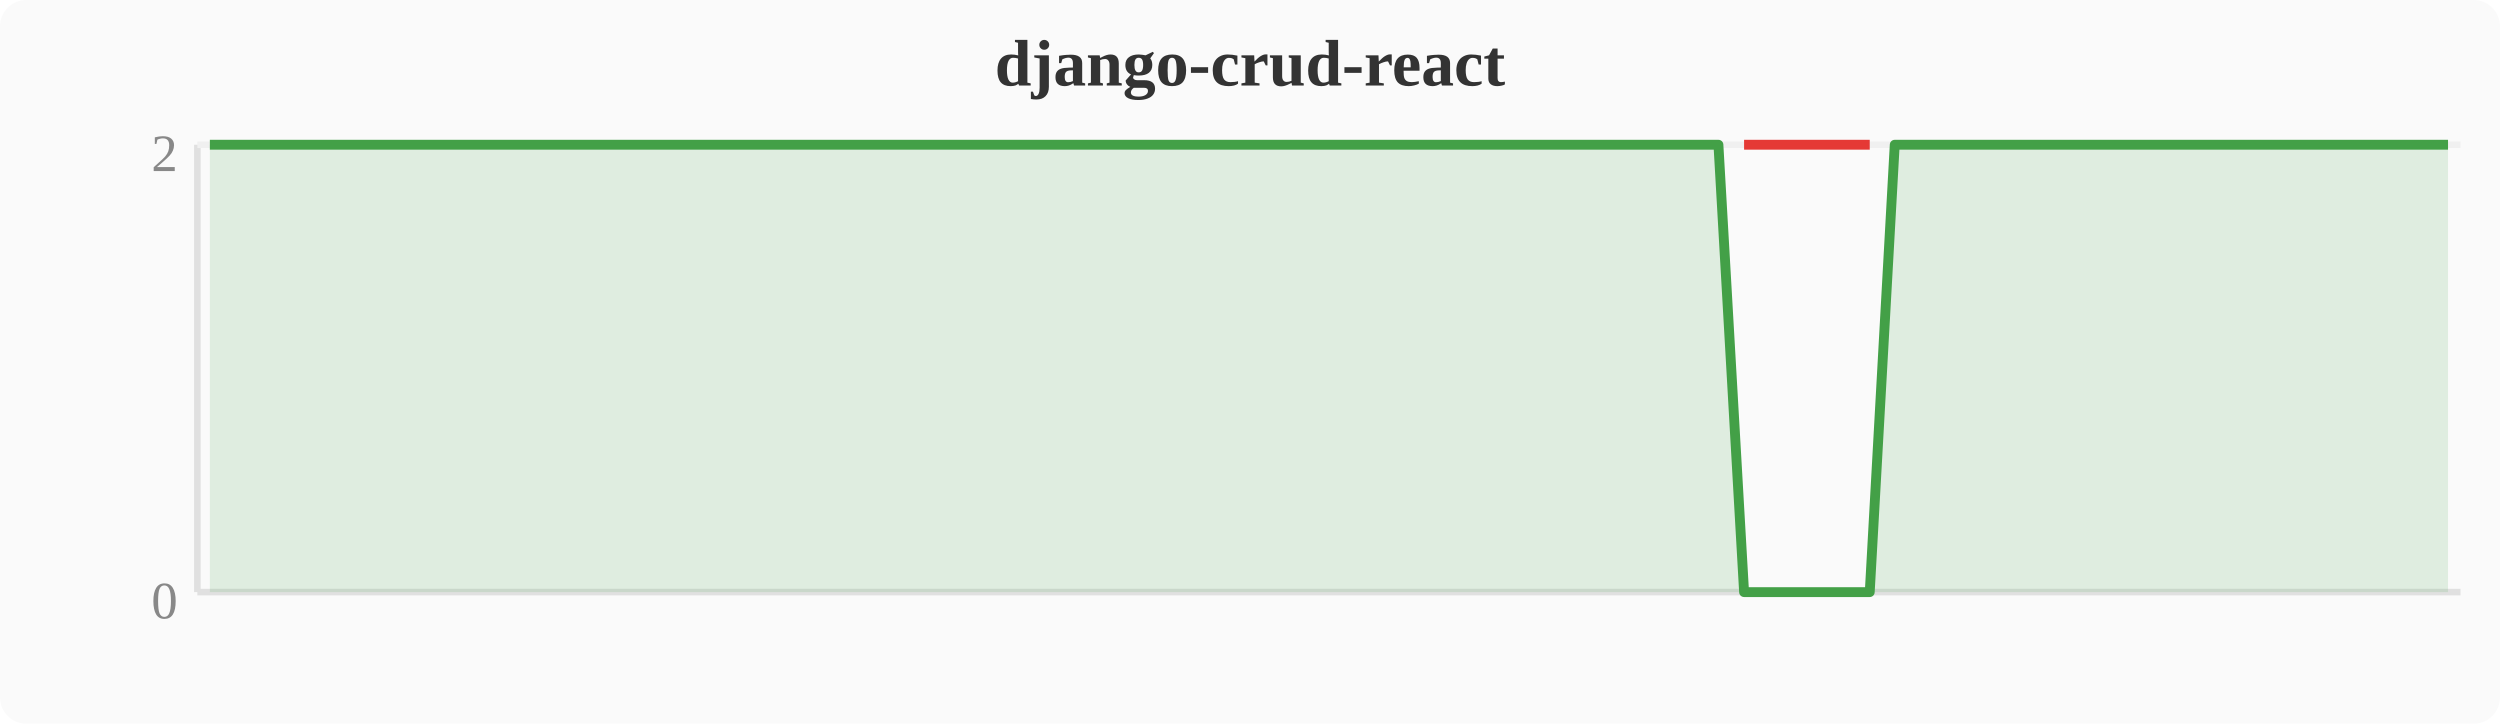
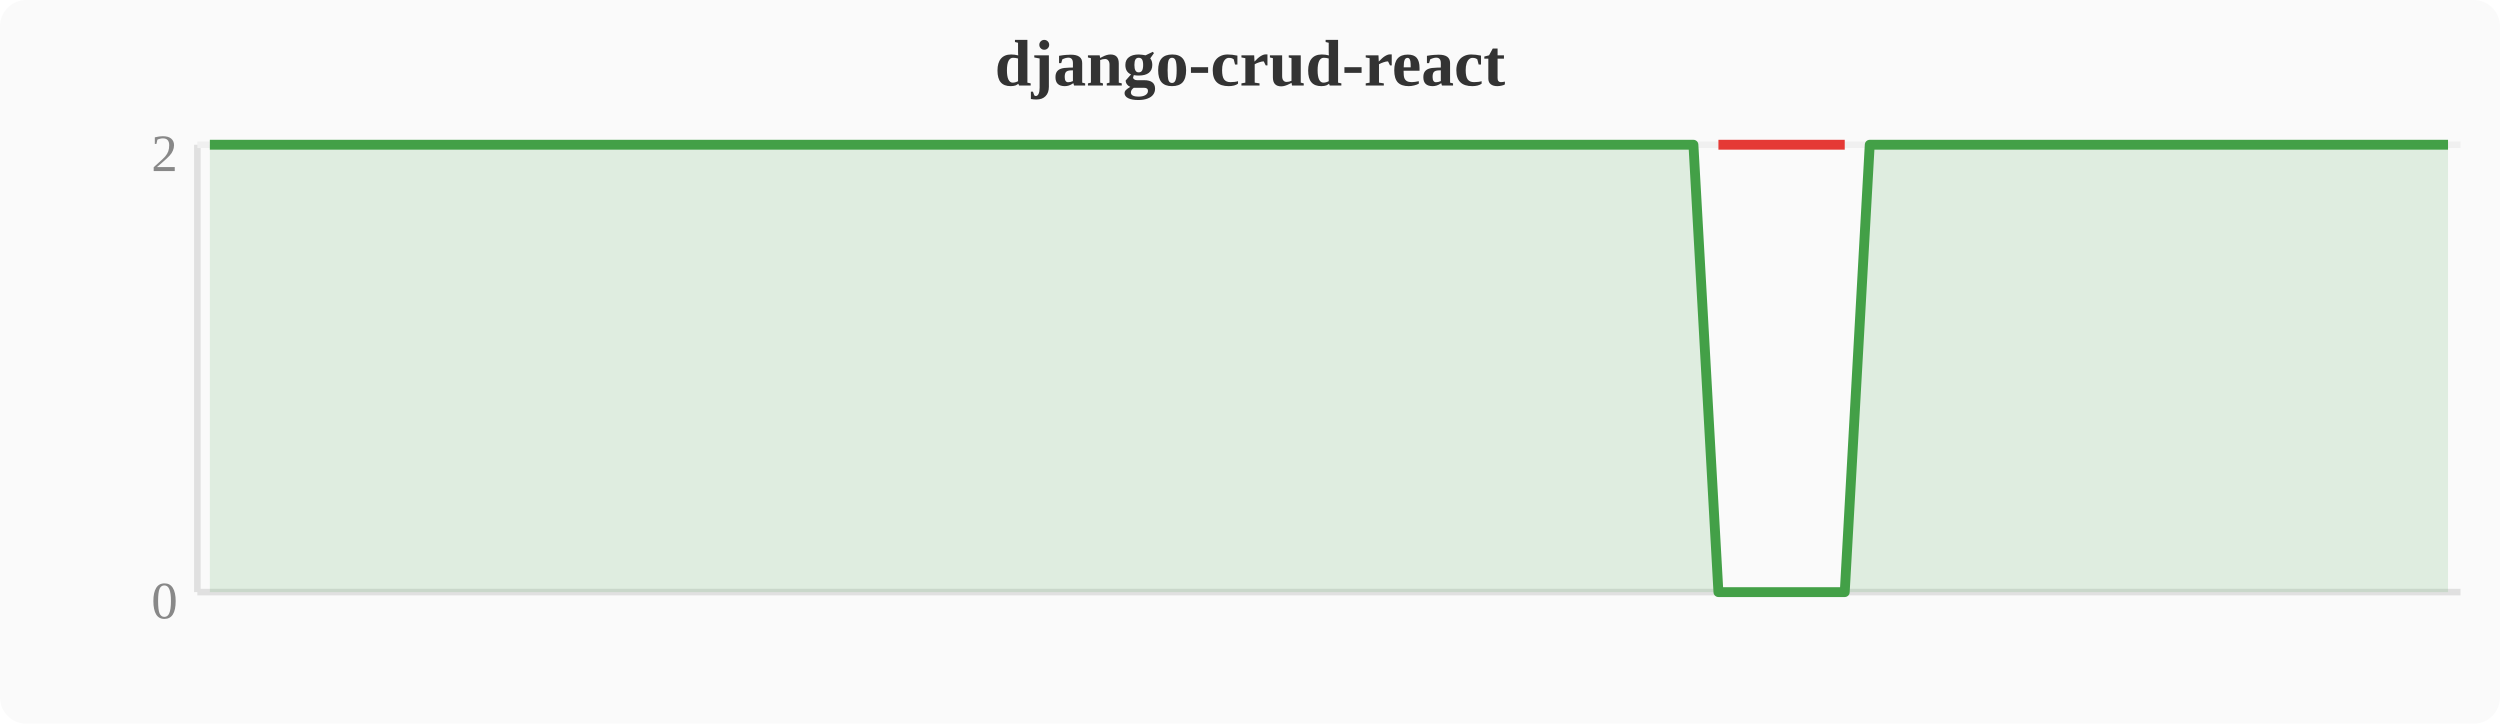
<svg xmlns="http://www.w3.org/2000/svg" width="380" height="110" viewBox="0 0 380 110">
  <rect width="380" height="110" fill="#fafafa" rx="4" />
  <text x="190" y="13" text-anchor="middle" font-size="10" font-weight="bold" fill="#333">django-crud-react</text>
  <line x1="30" y1="22" x2="30" y2="90" stroke="#e0e0e0" stroke-width="1" />
  <line x1="30" y1="90" x2="374" y2="90" stroke="#e0e0e0" stroke-width="1" />
  <line x1="30" y1="22" x2="374" y2="22" stroke="#f0f0f0" stroke-width="1" />
  <text x="27" y="94" text-anchor="end" font-size="8" fill="#888">0</text>
  <text x="27" y="26" text-anchor="end" font-size="8" fill="#888">2</text>
-   <polygon points="31.9,22.0 35.7,22.0 39.6,22.0 43.4,22.0 47.2,22.0 51.0,22.0 54.8,22.0 58.7,22.0 62.5,22.0 66.3,22.0 70.1,22.0 74.0,22.0 77.8,22.0 81.6,22.0 85.4,22.0 89.2,22.0 93.1,22.0 96.9,22.0 100.7,22.0 104.5,22.0 108.4,22.0 112.2,22.0 116.0,22.0 119.8,22.0 123.6,22.0 127.5,22.0 131.3,22.0 135.1,22.0 138.9,22.0 142.8,22.0 146.6,22.0 150.4,22.0 154.2,22.0 158.0,22.0 161.9,22.0 165.7,22.0 169.5,22.0 173.3,22.0 177.2,22.0 181.0,22.0 184.8,22.0 188.6,22.0 192.4,22.0 196.3,22.0 200.1,22.0 203.9,22.0 207.7,22.0 211.6,22.0 215.4,22.0 219.2,22.0 223.0,22.0 226.8,22.0 230.7,22.0 234.5,22.0 238.3,22.0 242.1,22.0 246.0,22.0 249.8,22.0 253.6,22.0 257.4,22.0 261.2,22.0 265.1,90.0 268.9,90.0 272.7,90.0 276.5,90.0 280.4,90.0 284.2,90.0 288.0,22.0 291.8,22.0 295.6,22.0 299.5,22.0 303.3,22.0 307.1,22.0 310.9,22.0 314.8,22.0 318.6,22.0 322.4,22.0 326.2,22.0 330.0,22.0 333.9,22.0 337.7,22.0 341.5,22.0 345.3,22.0 349.2,22.0 353.0,22.0 356.8,22.0 360.6,22.0 364.4,22.0 368.3,22.0 372.1,22.0 372.1,90 31.9,90" fill="#43a047" opacity="0.15" />
-   <polyline points="31.9,22.0 35.7,22.0 39.6,22.0 43.4,22.0 47.2,22.0 51.0,22.0 54.8,22.0 58.7,22.0 62.5,22.0 66.3,22.0 70.1,22.0 74.0,22.0 77.8,22.0 81.6,22.0 85.4,22.0 89.2,22.0 93.1,22.0 96.9,22.0 100.7,22.0 104.5,22.0 108.4,22.0 112.2,22.0 116.0,22.0 119.8,22.0 123.6,22.0 127.5,22.0 131.3,22.0 135.1,22.0 138.9,22.0 142.8,22.0 146.6,22.0 150.4,22.0 154.2,22.0 158.0,22.0 161.9,22.0 165.7,22.0 169.5,22.0 173.3,22.0 177.2,22.0 181.0,22.0 184.8,22.0 188.6,22.0 192.4,22.0 196.3,22.0 200.1,22.0 203.9,22.0 207.7,22.0 211.6,22.0 215.4,22.0 219.2,22.0 223.0,22.0 226.8,22.0 230.7,22.0 234.5,22.0 238.3,22.0 242.1,22.0 246.0,22.0 249.8,22.0 253.6,22.0 257.4,22.0 261.2,22.0 265.1,90.0 268.9,90.0 272.7,90.0 276.5,90.0 280.4,90.0 284.2,90.0 288.0,22.0 291.8,22.0 295.6,22.0 299.5,22.0 303.3,22.0 307.1,22.0 310.9,22.0 314.8,22.0 318.6,22.0 322.4,22.0 326.2,22.0 330.0,22.0 333.9,22.0 337.7,22.0 341.5,22.0 345.3,22.0 349.2,22.0 353.0,22.0 356.8,22.0 360.6,22.0 364.4,22.0 368.3,22.0 372.1,22.0" fill="none" stroke="#43a047" stroke-width="1.5" stroke-linejoin="round" />
-   <polyline points="265.1,22.0 268.9,22.0 272.7,22.0 276.5,22.0 280.4,22.0 284.2,22.0" fill="none" stroke="#e53935" stroke-width="1.5" stroke-linejoin="round" />
+   <polygon points="31.9,22.0 35.7,22.0 39.6,22.0 43.4,22.0 47.2,22.0 51.0,22.0 54.8,22.0 58.7,22.0 62.5,22.0 66.3,22.0 70.1,22.0 74.0,22.0 77.8,22.0 81.6,22.0 85.4,22.0 89.2,22.0 93.1,22.0 96.9,22.0 100.7,22.0 104.5,22.0 108.4,22.0 112.2,22.0 116.0,22.0 119.8,22.0 123.6,22.0 127.5,22.0 131.3,22.0 135.1,22.0 138.9,22.0 142.8,22.0 146.6,22.0 150.4,22.0 154.2,22.0 158.0,22.0 161.9,22.0 165.7,22.0 169.5,22.0 173.3,22.0 177.2,22.0 181.0,22.0 184.8,22.0 188.6,22.0 192.4,22.0 196.3,22.0 200.1,22.0 203.9,22.0 207.7,22.0 211.6,22.0 215.4,22.0 219.2,22.0 223.0,22.0 226.8,22.0 230.7,22.0 234.5,22.0 238.3,22.0 242.1,22.0 246.0,22.0 249.8,22.0 253.6,22.0 257.4,22.0 261.2,90.0 265.1,90.0 268.9,90.0 272.7,90.0 276.5,90.0 280.4,90.0 284.2,22.0 288.0,22.0 291.8,22.0 295.6,22.0 299.5,22.0 303.3,22.0 307.1,22.0 310.9,22.0 314.8,22.0 318.6,22.0 322.4,22.0 326.2,22.0 330.0,22.0 333.9,22.0 337.7,22.0 341.5,22.0 345.3,22.0 349.2,22.0 353.0,22.0 356.8,22.0 360.6,22.0 364.4,22.0 368.3,22.0 372.1,22.0 372.1,90 31.9,90" fill="#43a047" opacity="0.15" />
+   <polyline points="31.9,22.0 35.7,22.0 39.6,22.0 43.4,22.0 47.2,22.0 51.0,22.0 54.8,22.0 58.7,22.0 62.5,22.0 66.3,22.0 70.1,22.0 74.0,22.0 77.8,22.0 81.6,22.0 85.4,22.0 89.2,22.0 93.1,22.0 96.9,22.0 100.7,22.0 104.5,22.0 108.4,22.0 112.2,22.0 116.0,22.0 119.8,22.0 123.6,22.0 127.5,22.0 131.3,22.0 135.1,22.0 138.9,22.0 142.8,22.0 146.6,22.0 150.4,22.0 154.2,22.0 158.0,22.0 161.9,22.0 165.7,22.0 169.5,22.0 173.3,22.0 177.2,22.0 181.0,22.0 184.8,22.0 188.6,22.0 192.4,22.0 196.3,22.0 200.1,22.0 203.9,22.0 207.7,22.0 211.6,22.0 215.4,22.0 219.2,22.0 223.0,22.0 226.8,22.0 230.7,22.0 234.5,22.0 238.3,22.0 242.1,22.0 246.0,22.0 249.8,22.0 253.6,22.0 257.4,22.0 261.2,90.0 265.1,90.0 268.9,90.0 272.7,90.0 276.5,90.0 280.4,90.0 284.2,22.0 288.0,22.0 291.8,22.0 295.6,22.0 299.5,22.0 303.3,22.0 307.1,22.0 310.9,22.0 314.8,22.0 318.6,22.0 322.4,22.0 326.2,22.0 330.0,22.0 333.9,22.0 337.7,22.0 341.5,22.0 345.3,22.0 349.2,22.0 353.0,22.0 356.8,22.0 360.6,22.0 364.4,22.0 368.3,22.0 372.1,22.0" fill="none" stroke="#43a047" stroke-width="1.5" stroke-linejoin="round" />
+   <polyline points="261.2,22.0 265.1,22.0 268.9,22.0 272.7,22.0 276.5,22.0 280.4,22.0" fill="none" stroke="#e53935" stroke-width="1.5" stroke-linejoin="round" />
</svg>
